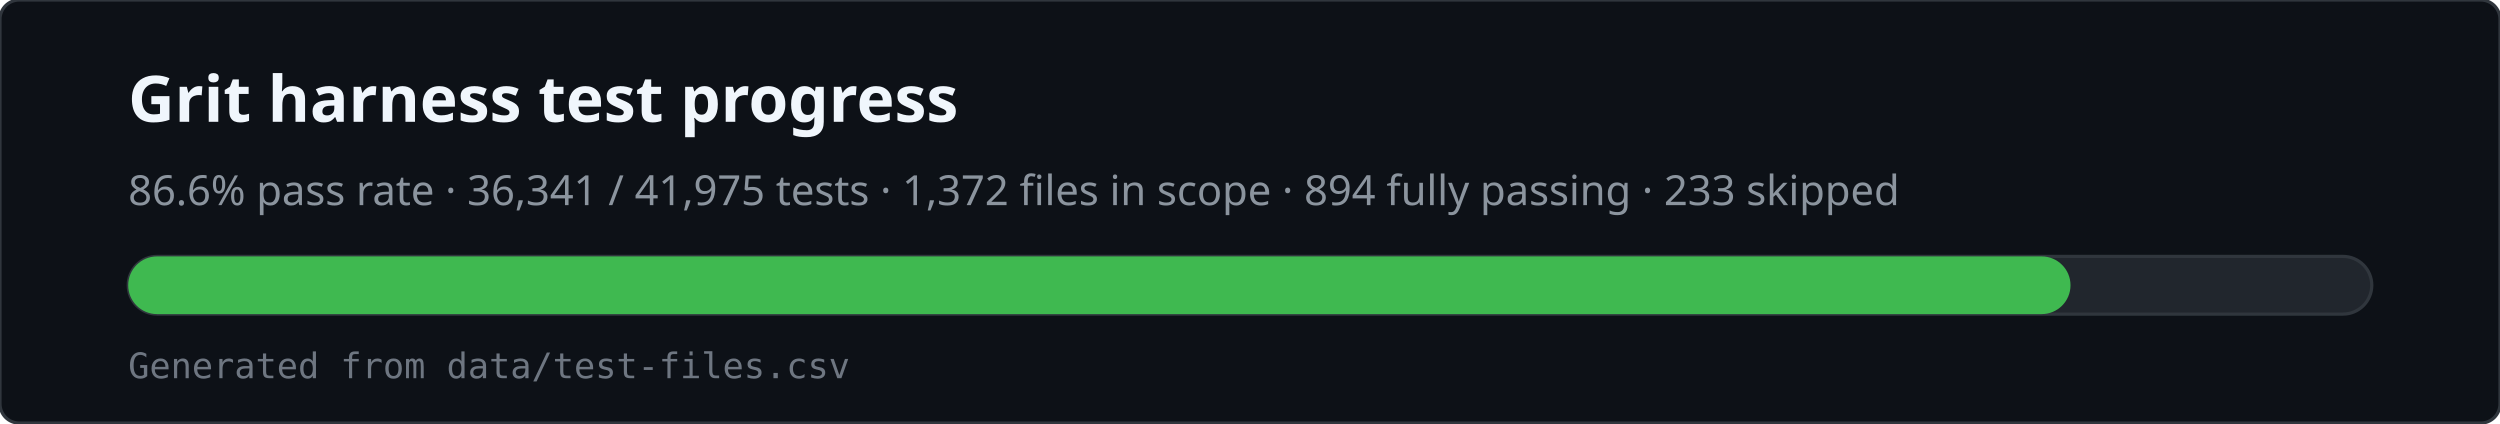
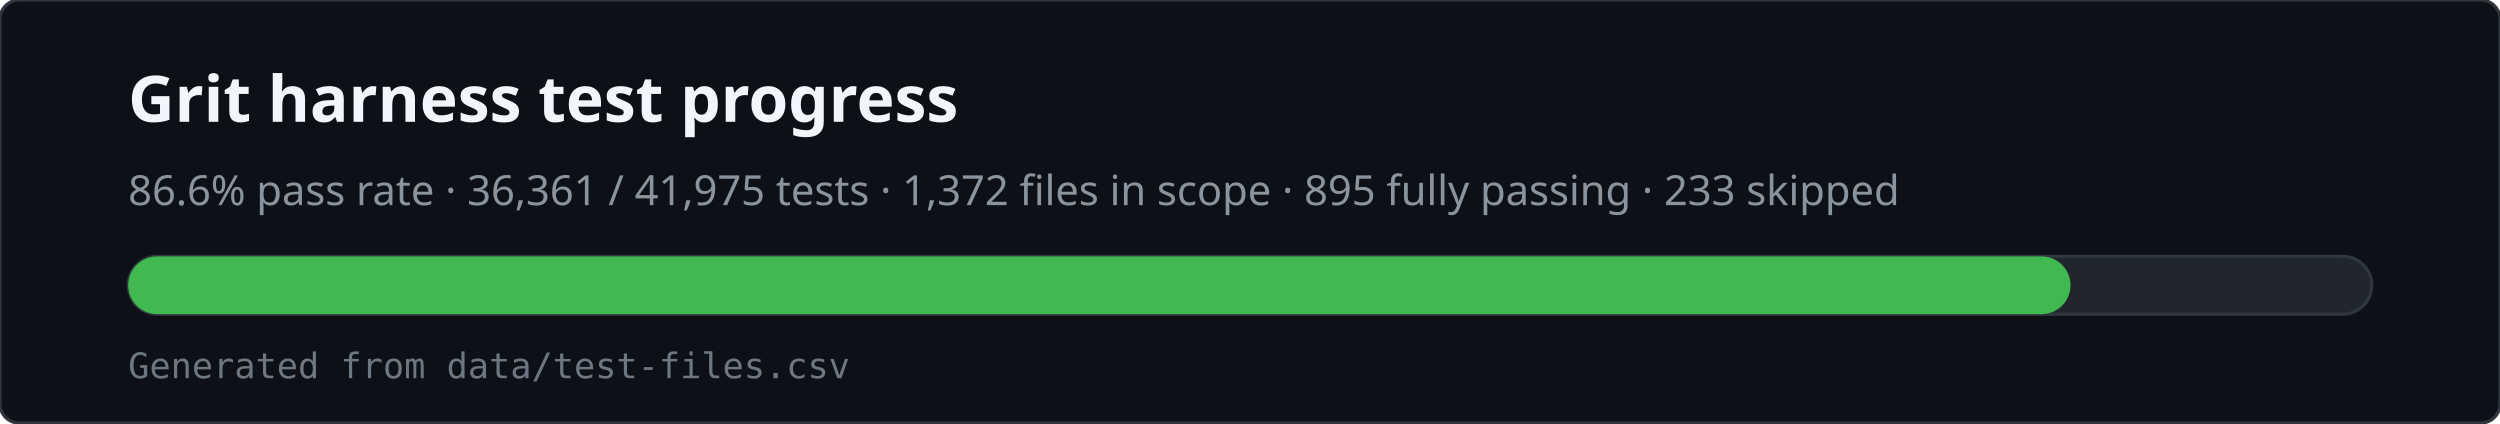
<svg xmlns="http://www.w3.org/2000/svg" viewBox="0 0 780 132" width="780" height="132" role="img" aria-labelledby="svg-title svg-desc">
  <rect x="0" y="0" width="780" height="132" rx="6" fill="#0d1117" stroke="#30363d" />
  <text x="40" y="38" fill="#f0f6fc" font-family="ui-sans-serif,system-ui,sans-serif" font-size="20" font-weight="600">Grit harness test progress</text>
-   <text x="40" y="64" fill="#8b949e" font-family="ui-sans-serif,system-ui,sans-serif" font-size="13">86.6% pass rate · 36,341 / 41,975 tests · 1,372 files in scope · 894 fully passing · 233 skipped</text>
+   <text x="40" y="64" fill="#8b949e" font-family="ui-sans-serif,system-ui,sans-serif" font-size="13">86.6% pass rate · 36,361 / 41,975 tests · 1,372 files in scope · 895 fully passing · 233 skipped</text>
  <rect x="40" y="80" width="700" height="18" rx="9" fill="#21262d" stroke="#30363d" />
  <rect x="40" y="80" width="606" height="18" rx="9" fill="#3fb950" />
  <text x="40" y="118" fill="#6e7681" font-family="ui-monospace,monospace" font-size="11">Generated from data/test-files.csv</text>
</svg>
